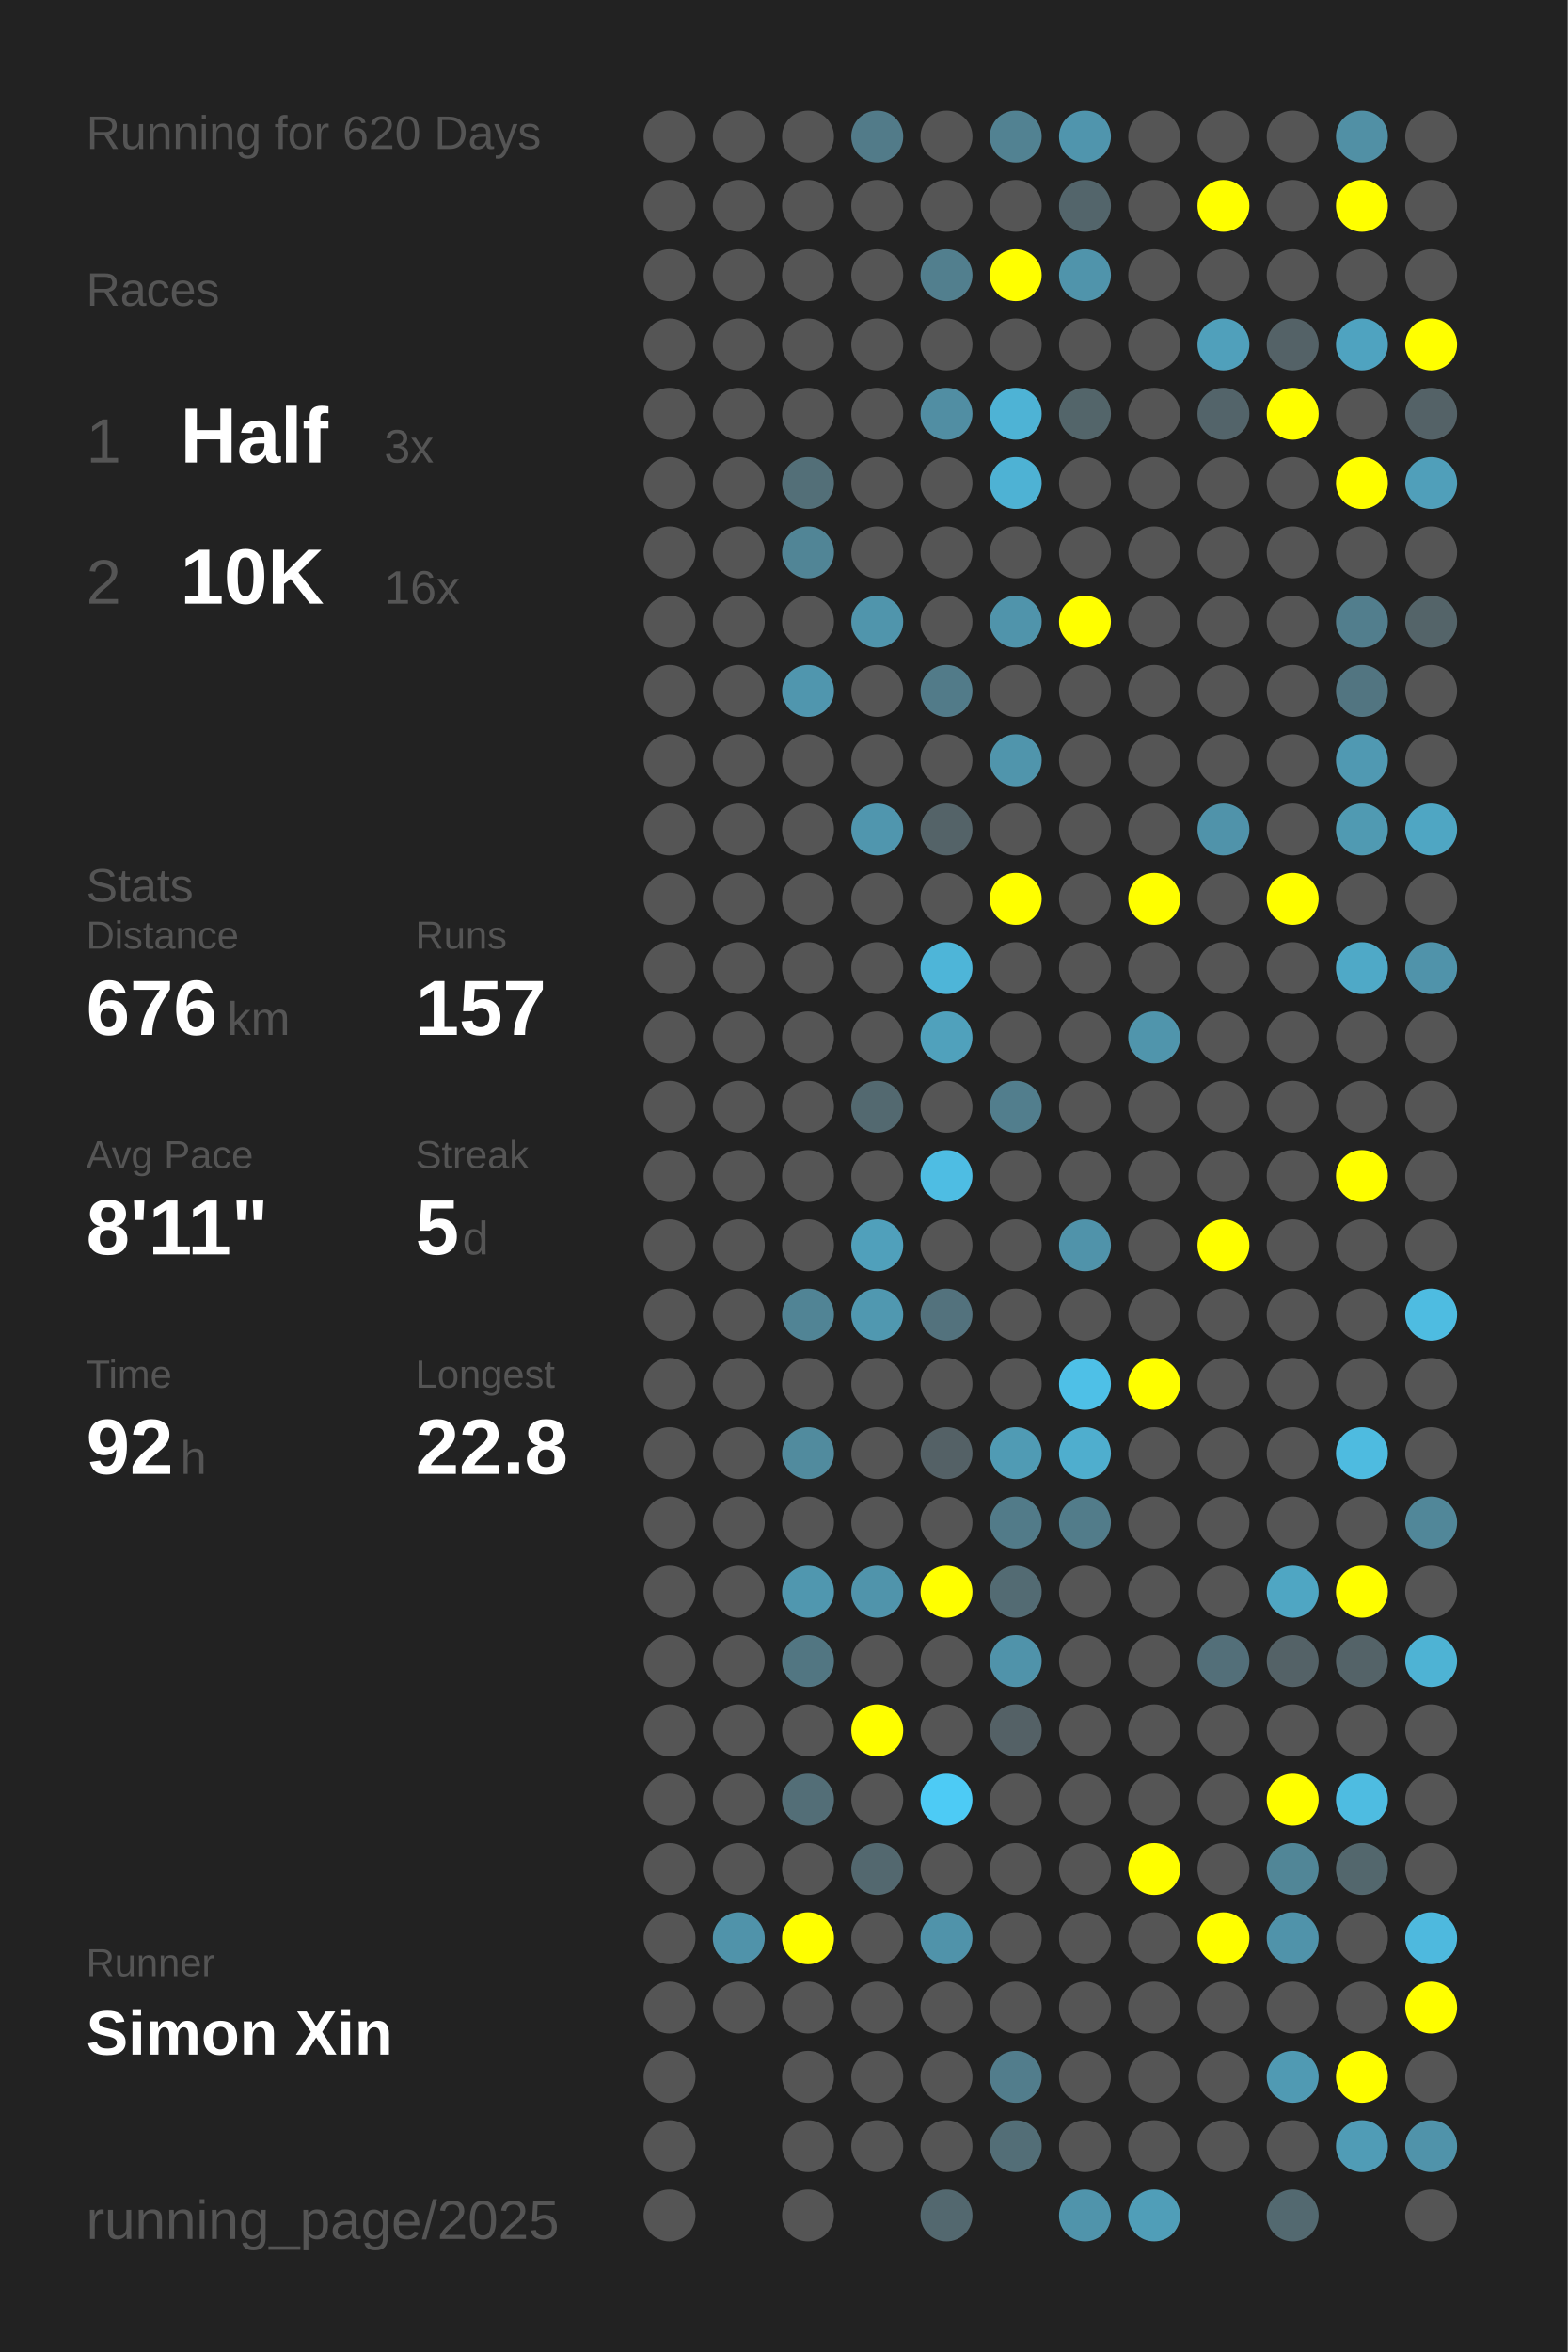
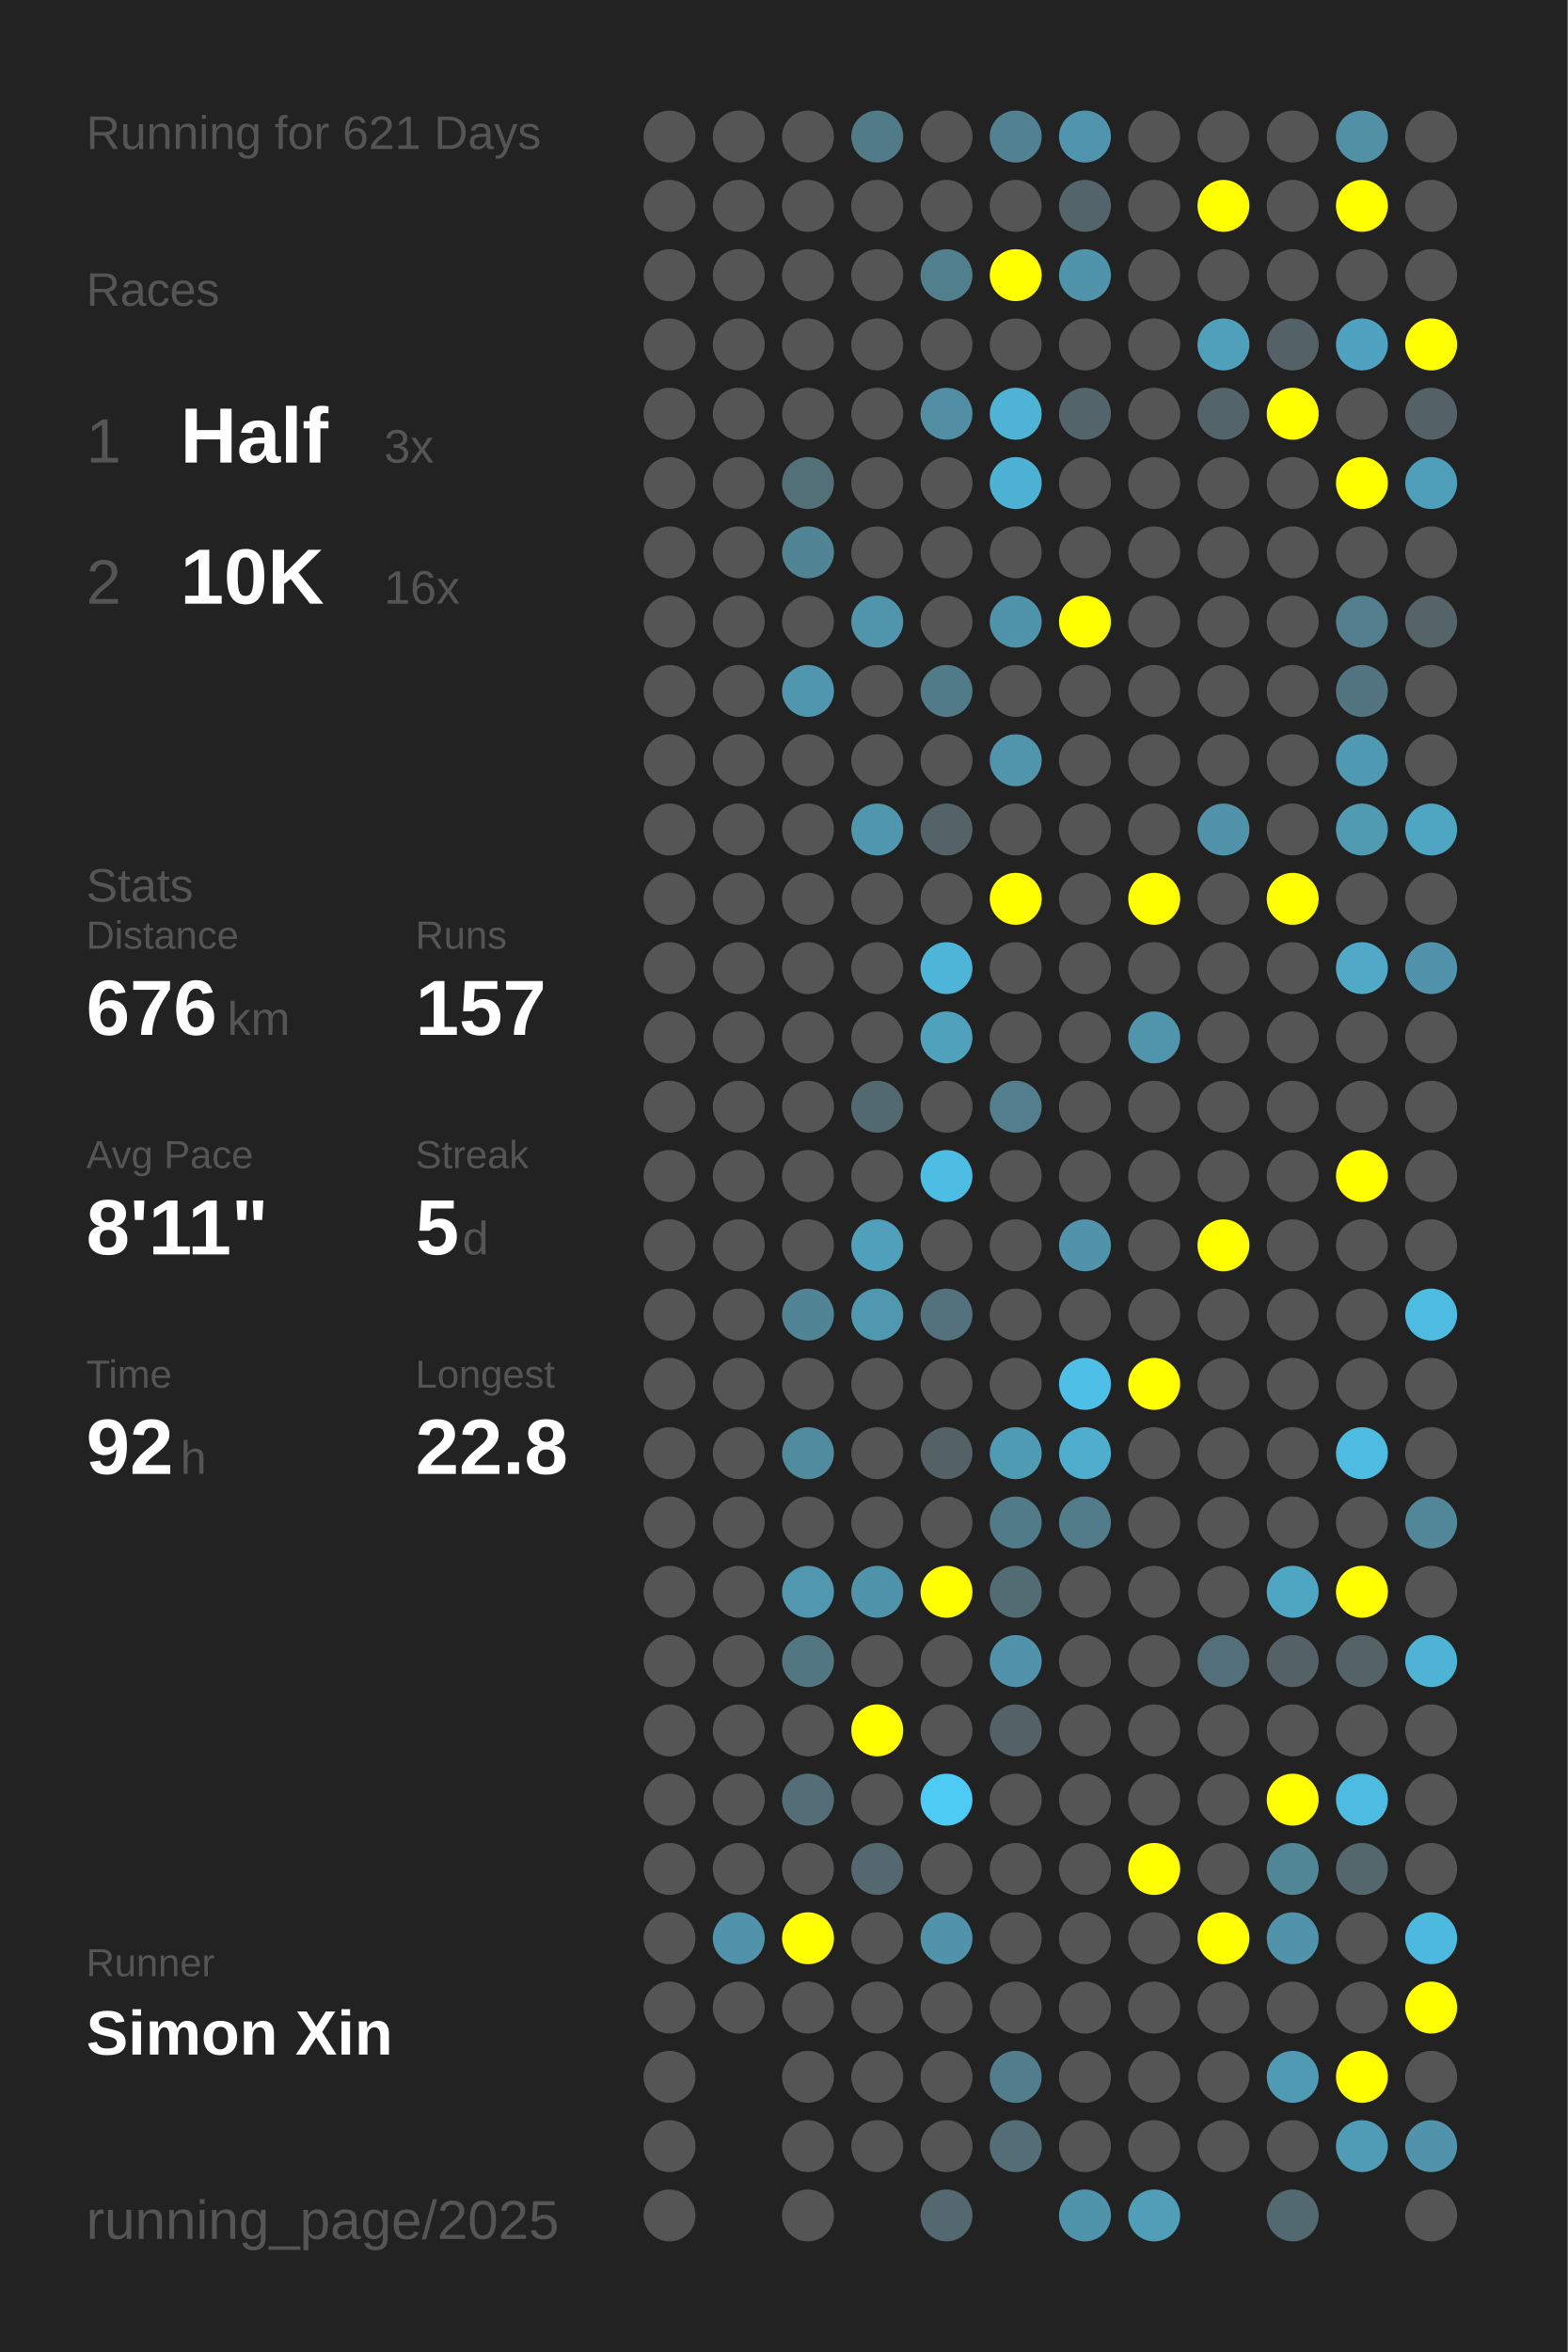
<svg xmlns="http://www.w3.org/2000/svg" baseProfile="full" height="300mm" version="1.1" viewBox="0,0,200,300" width="200mm">
  <defs />
  <rect fill="#222222" height="300" width="200" x="0" y="0" />
-   <text fill="#555555" style="font-size:6px; font-family:Arial;" x="11" y="19">Running for 620 Days</text>
+   <text fill="#555555" style="font-size:6px; font-family:Arial;" x="11" y="19">Running for 621 Days</text>
  <text fill="#555555" style="font-size:6px; font-family:Arial;" x="11" y="39">Races</text>
  <text fill="#555555" style="font-size:8px; font-family:Arial;" x="11" y="59">1</text>
  <text fill="#FFFFFF" style="font-size:10px; font-family:Arial; font-weight:bold;" x="23" y="59">Half</text>
  <text fill="#555555" style="font-size:6px; font-family:Arial;" x="49" y="59">3x</text>
  <text fill="#555555" style="font-size:8px; font-family:Arial;" x="11" y="77">2</text>
  <text fill="#FFFFFF" style="font-size:10px; font-family:Arial; font-weight:bold;" x="23" y="77">10K</text>
  <text fill="#555555" style="font-size:6px; font-family:Arial;" x="49" y="77">16x</text>
  <text fill="#555555" style="font-size:6px; font-family:Arial;" x="11" y="115">Stats</text>
  <text fill="#555555" style="font-size:5px; font-family:Arial;" x="11" y="121">Distance</text>
  <text fill="#FFFFFF" style="font-size:10px; font-family:Arial; font-weight:bold;" x="11" y="132">676</text>
  <text fill="#555555" style="font-size:6px; font-family:Arial;" x="29" y="132">km</text>
  <text fill="#555555" style="font-size:5px; font-family:Arial;" x="53" y="121">Runs</text>
  <text fill="#FFFFFF" style="font-size:10px; font-family:Arial; font-weight:bold;" x="53" y="132">157</text>
  <text fill="#555555" style="font-size:5px; font-family:Arial;" x="11" y="149">Avg Pace</text>
  <text fill="#FFFFFF" style="font-size:10px; font-family:Arial; font-weight:bold;" x="11" y="160">8'11"</text>
  <text fill="#555555" style="font-size:5px; font-family:Arial;" x="53" y="149">Streak</text>
  <text fill="#FFFFFF" style="font-size:10px; font-family:Arial; font-weight:bold;" x="53" y="160">5</text>
  <text fill="#555555" style="font-size:6px; font-family:Arial;" x="59" y="160">d</text>
  <text fill="#555555" style="font-size:5px; font-family:Arial;" x="11" y="177">Time</text>
  <text fill="#FFFFFF" style="font-size:10px; font-family:Arial; font-weight:bold;" x="11" y="188">92</text>
  <text fill="#555555" style="font-size:6px; font-family:Arial;" x="23" y="188">h</text>
  <text fill="#555555" style="font-size:5px; font-family:Arial;" x="53" y="177">Longest</text>
  <text fill="#FFFFFF" style="font-size:10px; font-family:Arial; font-weight:bold;" x="53" y="188">22.8</text>
  <text fill="#555555" style="font-size:5px; font-family:Arial;" x="11" y="252.065">Runner</text>
  <text fill="#FFFFFF" style="font-size:8px; font-family:Arial; font-weight:bold;" x="11" y="262.065">Simon Xin</text>
  <text fill="#555555" style="font-size:7px; font-family:Arial;" x="11" y="285.581">running_page/2025</text>
  <circle cx="85.417" cy="17.419" fill="#555555" r="3.312" />
  <circle cx="85.417" cy="26.258" fill="#555555" r="3.312" />
  <circle cx="85.417" cy="35.097" fill="#555555" r="3.312" />
  <circle cx="85.417" cy="43.935" fill="#555555" r="3.312" />
  <circle cx="85.417" cy="52.774" fill="#555555" r="3.312" />
  <circle cx="85.417" cy="61.613" fill="#555555" r="3.312" />
  <circle cx="85.417" cy="70.452" fill="#555555" r="3.312" />
  <circle cx="85.417" cy="79.29" fill="#555555" r="3.312" />
  <circle cx="85.417" cy="88.129" fill="#555555" r="3.312" />
  <circle cx="85.417" cy="96.968" fill="#555555" r="3.312" />
  <circle cx="85.417" cy="105.806" fill="#555555" r="3.312" />
  <circle cx="85.417" cy="114.645" fill="#555555" r="3.312" />
  <circle cx="85.417" cy="123.484" fill="#555555" r="3.312" />
  <circle cx="85.417" cy="132.323" fill="#555555" r="3.312" />
  <circle cx="85.417" cy="141.161" fill="#555555" r="3.312" />
  <circle cx="85.417" cy="150" fill="#555555" r="3.312" />
  <circle cx="85.417" cy="158.839" fill="#555555" r="3.312" />
  <circle cx="85.417" cy="167.677" fill="#555555" r="3.312" />
  <circle cx="85.417" cy="176.516" fill="#555555" r="3.312" />
  <circle cx="85.417" cy="185.355" fill="#555555" r="3.312" />
  <circle cx="85.417" cy="194.194" fill="#555555" r="3.312" />
  <circle cx="85.417" cy="203.032" fill="#555555" r="3.312" />
  <circle cx="85.417" cy="211.871" fill="#555555" r="3.312" />
  <circle cx="85.417" cy="220.71" fill="#555555" r="3.312" />
  <circle cx="85.417" cy="229.548" fill="#555555" r="3.312" />
  <circle cx="85.417" cy="238.387" fill="#555555" r="3.312" />
  <circle cx="85.417" cy="247.226" fill="#555555" r="3.312" />
  <circle cx="85.417" cy="256.065" fill="#555555" r="3.312" />
  <circle cx="85.417" cy="264.903" fill="#555555" r="3.312" />
  <circle cx="85.417" cy="273.742" fill="#555555" r="3.312" />
  <circle cx="85.417" cy="282.581" fill="#555555" r="3.312" />
  <circle cx="94.25" cy="17.419" fill="#555555" r="3.312" />
  <circle cx="94.25" cy="26.258" fill="#555555" r="3.312" />
  <circle cx="94.25" cy="35.097" fill="#555555" r="3.312" />
  <circle cx="94.25" cy="43.935" fill="#555555" r="3.312" />
  <circle cx="94.25" cy="52.774" fill="#555555" r="3.312" />
  <circle cx="94.25" cy="61.613" fill="#555555" r="3.312" />
  <circle cx="94.25" cy="70.452" fill="#555555" r="3.312" />
  <circle cx="94.25" cy="79.29" fill="#555555" r="3.312" />
  <circle cx="94.25" cy="88.129" fill="#555555" r="3.312" />
  <circle cx="94.25" cy="96.968" fill="#555555" r="3.312" />
  <circle cx="94.25" cy="105.806" fill="#555555" r="3.312" />
  <circle cx="94.25" cy="114.645" fill="#555555" r="3.312" />
  <circle cx="94.25" cy="123.484" fill="#555555" r="3.312" />
  <circle cx="94.25" cy="132.323" fill="#555555" r="3.312" />
  <circle cx="94.25" cy="141.161" fill="#555555" r="3.312" />
  <circle cx="94.25" cy="150" fill="#555555" r="3.312" />
  <circle cx="94.25" cy="158.839" fill="#555555" r="3.312" />
  <circle cx="94.25" cy="167.677" fill="#555555" r="3.312" />
  <circle cx="94.25" cy="176.516" fill="#555555" r="3.312" />
  <circle cx="94.25" cy="185.355" fill="#555555" r="3.312" />
  <circle cx="94.25" cy="194.194" fill="#555555" r="3.312" />
  <circle cx="94.25" cy="203.032" fill="#555555" r="3.312" />
  <circle cx="94.25" cy="211.871" fill="#555555" r="3.312" />
  <circle cx="94.25" cy="220.71" fill="#555555" r="3.312" />
  <circle cx="94.25" cy="229.548" fill="#555555" r="3.312" />
  <circle cx="94.25" cy="238.387" fill="#555555" r="3.312" />
  <circle cx="94.25" cy="247.226" fill="#5093aa" r="3.312" />
  <circle cx="94.25" cy="256.065" fill="#555555" r="3.312" />
  <circle cx="103.083" cy="17.419" fill="#555555" r="3.312" />
  <circle cx="103.083" cy="26.258" fill="#555555" r="3.312" />
  <circle cx="103.083" cy="35.097" fill="#555555" r="3.312" />
  <circle cx="103.083" cy="43.935" fill="#555555" r="3.312" />
  <circle cx="103.083" cy="52.774" fill="#555555" r="3.312" />
  <circle cx="103.083" cy="61.613" fill="#536f78" r="3.312" />
  <circle cx="103.083" cy="70.452" fill="#518596" r="3.312" />
  <circle cx="103.083" cy="79.29" fill="#555555" r="3.312" />
  <circle cx="103.083" cy="88.129" fill="#5096ae" r="3.312" />
  <circle cx="103.083" cy="96.968" fill="#555555" r="3.312" />
  <circle cx="103.083" cy="105.806" fill="#555555" r="3.312" />
  <circle cx="103.083" cy="114.645" fill="#555555" r="3.312" />
  <circle cx="103.083" cy="123.484" fill="#555555" r="3.312" />
  <circle cx="103.083" cy="132.323" fill="#555555" r="3.312" />
  <circle cx="103.083" cy="141.161" fill="#555555" r="3.312" />
  <circle cx="103.083" cy="150" fill="#555555" r="3.312" />
  <circle cx="103.083" cy="158.839" fill="#555555" r="3.312" />
  <circle cx="103.083" cy="167.677" fill="#518495" r="3.312" />
  <circle cx="103.083" cy="176.516" fill="#555555" r="3.312" />
  <circle cx="103.083" cy="185.355" fill="#518b9e" r="3.312" />
  <circle cx="103.083" cy="194.194" fill="#555555" r="3.312" />
  <circle cx="103.083" cy="203.032" fill="#5097af" r="3.312" />
  <circle cx="103.083" cy="211.871" fill="#527682" r="3.312" />
  <circle cx="103.083" cy="220.71" fill="#555555" r="3.312" />
  <circle cx="103.083" cy="229.548" fill="#536e77" r="3.312" />
  <circle cx="103.083" cy="238.387" fill="#555555" r="3.312" />
  <circle cx="103.083" cy="247.226" fill="#FFFF00" r="3.312" />
  <circle cx="103.083" cy="256.065" fill="#555555" r="3.312" />
  <circle cx="103.083" cy="264.903" fill="#555555" r="3.312" />
  <circle cx="103.083" cy="273.742" fill="#555555" r="3.312" />
  <circle cx="103.083" cy="282.581" fill="#555555" r="3.312" />
  <circle cx="111.917" cy="17.419" fill="#527b89" r="3.312" />
  <circle cx="111.917" cy="26.258" fill="#555555" r="3.312" />
  <circle cx="111.917" cy="35.097" fill="#555555" r="3.312" />
  <circle cx="111.917" cy="43.935" fill="#555555" r="3.312" />
  <circle cx="111.917" cy="52.774" fill="#555555" r="3.312" />
  <circle cx="111.917" cy="61.613" fill="#555555" r="3.312" />
  <circle cx="111.917" cy="70.452" fill="#555555" r="3.312" />
  <circle cx="111.917" cy="79.29" fill="#5095ac" r="3.312" />
  <circle cx="111.917" cy="88.129" fill="#555555" r="3.312" />
  <circle cx="111.917" cy="96.968" fill="#555555" r="3.312" />
  <circle cx="111.917" cy="105.806" fill="#5096ae" r="3.312" />
  <circle cx="111.917" cy="114.645" fill="#555555" r="3.312" />
  <circle cx="111.917" cy="123.484" fill="#555555" r="3.312" />
  <circle cx="111.917" cy="132.323" fill="#555555" r="3.312" />
  <circle cx="111.917" cy="141.161" fill="#536970" r="3.312" />
  <circle cx="111.917" cy="150" fill="#555555" r="3.312" />
  <circle cx="111.917" cy="158.839" fill="#50a0bb" r="3.312" />
  <circle cx="111.917" cy="167.677" fill="#5098b0" r="3.312" />
  <circle cx="111.917" cy="176.516" fill="#555555" r="3.312" />
  <circle cx="111.917" cy="185.355" fill="#555555" r="3.312" />
  <circle cx="111.917" cy="194.194" fill="#555555" r="3.312" />
  <circle cx="111.917" cy="203.032" fill="#5094ab" r="3.312" />
  <circle cx="111.917" cy="211.871" fill="#555555" r="3.312" />
  <circle cx="111.917" cy="220.71" fill="#FFFF00" r="3.312" />
  <circle cx="111.917" cy="229.548" fill="#555555" r="3.312" />
  <circle cx="111.917" cy="238.387" fill="#53686f" r="3.312" />
  <circle cx="111.917" cy="247.226" fill="#555555" r="3.312" />
  <circle cx="111.917" cy="256.065" fill="#555555" r="3.312" />
  <circle cx="111.917" cy="264.903" fill="#555555" r="3.312" />
  <circle cx="111.917" cy="273.742" fill="#555555" r="3.312" />
  <circle cx="120.75" cy="17.419" fill="#555555" r="3.312" />
  <circle cx="120.75" cy="26.258" fill="#555555" r="3.312" />
  <circle cx="120.75" cy="35.097" fill="#527f8e" r="3.312" />
  <circle cx="120.75" cy="43.935" fill="#555555" r="3.312" />
  <circle cx="120.75" cy="52.774" fill="#518ea3" r="3.312" />
  <circle cx="120.75" cy="61.613" fill="#555555" r="3.312" />
  <circle cx="120.75" cy="70.452" fill="#555555" r="3.312" />
  <circle cx="120.75" cy="79.29" fill="#555555" r="3.312" />
  <circle cx="120.75" cy="88.129" fill="#527b89" r="3.312" />
  <circle cx="120.75" cy="96.968" fill="#555555" r="3.312" />
  <circle cx="120.75" cy="105.806" fill="#546368" r="3.312" />
  <circle cx="120.75" cy="114.645" fill="#555555" r="3.312" />
  <circle cx="120.75" cy="123.484" fill="#4eb5d8" r="3.312" />
  <circle cx="120.75" cy="132.323" fill="#50a1bc" r="3.312" />
  <circle cx="120.75" cy="141.161" fill="#555555" r="3.312" />
  <circle cx="120.75" cy="150" fill="#4ebde3" r="3.312" />
  <circle cx="120.75" cy="158.839" fill="#555555" r="3.312" />
  <circle cx="120.75" cy="167.677" fill="#53727d" r="3.312" />
  <circle cx="120.75" cy="176.516" fill="#555555" r="3.312" />
  <circle cx="120.75" cy="185.355" fill="#546166" r="3.312" />
  <circle cx="120.75" cy="194.194" fill="#555555" r="3.312" />
  <circle cx="120.75" cy="203.032" fill="#FFFF00" r="3.312" />
  <circle cx="120.75" cy="211.871" fill="#555555" r="3.312" />
  <circle cx="120.75" cy="220.71" fill="#555555" r="3.312" />
  <circle cx="120.75" cy="229.548" fill="#4dcbf5" r="3.312" />
  <circle cx="120.75" cy="238.387" fill="#555555" r="3.312" />
  <circle cx="120.75" cy="247.226" fill="#5093aa" r="3.312" />
  <circle cx="120.75" cy="256.065" fill="#555555" r="3.312" />
  <circle cx="120.75" cy="264.903" fill="#555555" r="3.312" />
  <circle cx="120.75" cy="273.742" fill="#555555" r="3.312" />
  <circle cx="120.75" cy="282.581" fill="#53686f" r="3.312" />
  <circle cx="129.583" cy="17.419" fill="#528292" r="3.312" />
  <circle cx="129.583" cy="26.258" fill="#555555" r="3.312" />
  <circle cx="129.583" cy="35.097" fill="#FFFF00" r="3.312" />
  <circle cx="129.583" cy="43.935" fill="#555555" r="3.312" />
  <circle cx="129.583" cy="52.774" fill="#4eb3d5" r="3.312" />
  <circle cx="129.583" cy="61.613" fill="#4eb2d4" r="3.312" />
  <circle cx="129.583" cy="70.452" fill="#555555" r="3.312" />
  <circle cx="129.583" cy="79.29" fill="#5094ab" r="3.312" />
  <circle cx="129.583" cy="88.129" fill="#555555" r="3.312" />
  <circle cx="129.583" cy="96.968" fill="#5095ac" r="3.312" />
  <circle cx="129.583" cy="105.806" fill="#555555" r="3.312" />
  <circle cx="129.583" cy="114.645" fill="#FFFF00" r="3.312" />
  <circle cx="129.583" cy="123.484" fill="#555555" r="3.312" />
  <circle cx="129.583" cy="132.323" fill="#555555" r="3.312" />
  <circle cx="129.583" cy="141.161" fill="#527e8d" r="3.312" />
  <circle cx="129.583" cy="150" fill="#555555" r="3.312" />
  <circle cx="129.583" cy="158.839" fill="#555555" r="3.312" />
  <circle cx="129.583" cy="167.677" fill="#555555" r="3.312" />
  <circle cx="129.583" cy="176.516" fill="#555555" r="3.312" />
  <circle cx="129.583" cy="185.355" fill="#509bb4" r="3.312" />
  <circle cx="129.583" cy="194.194" fill="#527b89" r="3.312" />
  <circle cx="129.583" cy="203.032" fill="#536b73" r="3.312" />
  <circle cx="129.583" cy="211.871" fill="#5093aa" r="3.312" />
  <circle cx="129.583" cy="220.71" fill="#546166" r="3.312" />
  <circle cx="129.583" cy="229.548" fill="#555555" r="3.312" />
  <circle cx="129.583" cy="238.387" fill="#555555" r="3.312" />
  <circle cx="129.583" cy="247.226" fill="#555555" r="3.312" />
  <circle cx="129.583" cy="256.065" fill="#555555" r="3.312" />
  <circle cx="129.583" cy="264.903" fill="#527d8c" r="3.312" />
  <circle cx="129.583" cy="273.742" fill="#536e77" r="3.312" />
  <circle cx="138.417" cy="17.419" fill="#5095ad" r="3.312" />
  <circle cx="138.417" cy="26.258" fill="#53656b" r="3.312" />
  <circle cx="138.417" cy="35.097" fill="#5094ab" r="3.312" />
  <circle cx="138.417" cy="43.935" fill="#555555" r="3.312" />
  <circle cx="138.417" cy="52.774" fill="#53656a" r="3.312" />
  <circle cx="138.417" cy="61.613" fill="#555555" r="3.312" />
  <circle cx="138.417" cy="70.452" fill="#555555" r="3.312" />
  <circle cx="138.417" cy="79.29" fill="#FFFF00" r="3.312" />
  <circle cx="138.417" cy="88.129" fill="#555555" r="3.312" />
  <circle cx="138.417" cy="96.968" fill="#555555" r="3.312" />
  <circle cx="138.417" cy="105.806" fill="#555555" r="3.312" />
  <circle cx="138.417" cy="114.645" fill="#555555" r="3.312" />
  <circle cx="138.417" cy="123.484" fill="#555555" r="3.312" />
  <circle cx="138.417" cy="132.323" fill="#555555" r="3.312" />
  <circle cx="138.417" cy="141.161" fill="#555555" r="3.312" />
  <circle cx="138.417" cy="150" fill="#555555" r="3.312" />
  <circle cx="138.417" cy="158.839" fill="#5093aa" r="3.312" />
  <circle cx="138.417" cy="167.677" fill="#555555" r="3.312" />
  <circle cx="138.417" cy="176.516" fill="#4ec0e7" r="3.312" />
  <circle cx="138.417" cy="185.355" fill="#4faece" r="3.312" />
  <circle cx="138.417" cy="194.194" fill="#527c8a" r="3.312" />
  <circle cx="138.417" cy="203.032" fill="#555555" r="3.312" />
  <circle cx="138.417" cy="211.871" fill="#555555" r="3.312" />
  <circle cx="138.417" cy="220.71" fill="#555555" r="3.312" />
  <circle cx="138.417" cy="229.548" fill="#555555" r="3.312" />
  <circle cx="138.417" cy="238.387" fill="#555555" r="3.312" />
  <circle cx="138.417" cy="247.226" fill="#555555" r="3.312" />
  <circle cx="138.417" cy="256.065" fill="#555555" r="3.312" />
  <circle cx="138.417" cy="264.903" fill="#555555" r="3.312" />
  <circle cx="138.417" cy="273.742" fill="#555555" r="3.312" />
  <circle cx="138.417" cy="282.581" fill="#5094ab" r="3.312" />
  <circle cx="147.25" cy="17.419" fill="#555555" r="3.312" />
  <circle cx="147.25" cy="26.258" fill="#555555" r="3.312" />
  <circle cx="147.25" cy="35.097" fill="#555555" r="3.312" />
  <circle cx="147.25" cy="43.935" fill="#555555" r="3.312" />
  <circle cx="147.25" cy="52.774" fill="#555555" r="3.312" />
  <circle cx="147.25" cy="61.613" fill="#555555" r="3.312" />
  <circle cx="147.25" cy="70.452" fill="#555555" r="3.312" />
  <circle cx="147.25" cy="79.29" fill="#555555" r="3.312" />
  <circle cx="147.25" cy="88.129" fill="#555555" r="3.312" />
  <circle cx="147.25" cy="96.968" fill="#555555" r="3.312" />
  <circle cx="147.25" cy="105.806" fill="#555555" r="3.312" />
  <circle cx="147.25" cy="114.645" fill="#FFFF00" r="3.312" />
  <circle cx="147.25" cy="123.484" fill="#555555" r="3.312" />
  <circle cx="147.25" cy="132.323" fill="#5095ac" r="3.312" />
  <circle cx="147.25" cy="141.161" fill="#555555" r="3.312" />
  <circle cx="147.25" cy="150" fill="#555555" r="3.312" />
  <circle cx="147.25" cy="158.839" fill="#555555" r="3.312" />
  <circle cx="147.25" cy="167.677" fill="#555555" r="3.312" />
  <circle cx="147.25" cy="176.516" fill="#FFFF00" r="3.312" />
  <circle cx="147.25" cy="185.355" fill="#555555" r="3.312" />
  <circle cx="147.25" cy="194.194" fill="#555555" r="3.312" />
  <circle cx="147.25" cy="203.032" fill="#555555" r="3.312" />
  <circle cx="147.25" cy="211.871" fill="#555555" r="3.312" />
  <circle cx="147.25" cy="220.71" fill="#555555" r="3.312" />
  <circle cx="147.25" cy="229.548" fill="#555555" r="3.312" />
  <circle cx="147.25" cy="238.387" fill="#FFFF00" r="3.312" />
  <circle cx="147.25" cy="247.226" fill="#555555" r="3.312" />
  <circle cx="147.25" cy="256.065" fill="#555555" r="3.312" />
  <circle cx="147.25" cy="264.903" fill="#555555" r="3.312" />
  <circle cx="147.25" cy="273.742" fill="#555555" r="3.312" />
  <circle cx="147.25" cy="282.581" fill="#509eb8" r="3.312" />
  <circle cx="156.083" cy="17.419" fill="#555555" r="3.312" />
  <circle cx="156.083" cy="26.258" fill="#FFFF00" r="3.312" />
  <circle cx="156.083" cy="35.097" fill="#555555" r="3.312" />
  <circle cx="156.083" cy="43.935" fill="#50a0bb" r="3.312" />
  <circle cx="156.083" cy="52.774" fill="#53646a" r="3.312" />
  <circle cx="156.083" cy="61.613" fill="#555555" r="3.312" />
  <circle cx="156.083" cy="70.452" fill="#555555" r="3.312" />
  <circle cx="156.083" cy="79.29" fill="#555555" r="3.312" />
  <circle cx="156.083" cy="88.129" fill="#555555" r="3.312" />
  <circle cx="156.083" cy="96.968" fill="#555555" r="3.312" />
  <circle cx="156.083" cy="105.806" fill="#5093aa" r="3.312" />
  <circle cx="156.083" cy="114.645" fill="#555555" r="3.312" />
  <circle cx="156.083" cy="123.484" fill="#555555" r="3.312" />
  <circle cx="156.083" cy="132.323" fill="#555555" r="3.312" />
  <circle cx="156.083" cy="141.161" fill="#555555" r="3.312" />
  <circle cx="156.083" cy="150" fill="#555555" r="3.312" />
  <circle cx="156.083" cy="158.839" fill="#FFFF00" r="3.312" />
  <circle cx="156.083" cy="167.677" fill="#555555" r="3.312" />
  <circle cx="156.083" cy="176.516" fill="#555555" r="3.312" />
  <circle cx="156.083" cy="185.355" fill="#555555" r="3.312" />
  <circle cx="156.083" cy="194.194" fill="#555555" r="3.312" />
  <circle cx="156.083" cy="203.032" fill="#555555" r="3.312" />
  <circle cx="156.083" cy="211.871" fill="#536f79" r="3.312" />
  <circle cx="156.083" cy="220.71" fill="#555555" r="3.312" />
  <circle cx="156.083" cy="229.548" fill="#555555" r="3.312" />
  <circle cx="156.083" cy="238.387" fill="#555555" r="3.312" />
  <circle cx="156.083" cy="247.226" fill="#FFFF00" r="3.312" />
  <circle cx="156.083" cy="256.065" fill="#555555" r="3.312" />
  <circle cx="156.083" cy="264.903" fill="#555555" r="3.312" />
  <circle cx="156.083" cy="273.742" fill="#555555" r="3.312" />
  <circle cx="164.917" cy="17.419" fill="#555555" r="3.312" />
  <circle cx="164.917" cy="26.258" fill="#555555" r="3.312" />
  <circle cx="164.917" cy="35.097" fill="#555555" r="3.312" />
  <circle cx="164.917" cy="43.935" fill="#546267" r="3.312" />
  <circle cx="164.917" cy="52.774" fill="#FFFF00" r="3.312" />
  <circle cx="164.917" cy="61.613" fill="#555555" r="3.312" />
  <circle cx="164.917" cy="70.452" fill="#555555" r="3.312" />
  <circle cx="164.917" cy="79.29" fill="#555555" r="3.312" />
  <circle cx="164.917" cy="88.129" fill="#555555" r="3.312" />
  <circle cx="164.917" cy="96.968" fill="#555555" r="3.312" />
  <circle cx="164.917" cy="105.806" fill="#555555" r="3.312" />
  <circle cx="164.917" cy="114.645" fill="#FFFF00" r="3.312" />
  <circle cx="164.917" cy="123.484" fill="#555555" r="3.312" />
  <circle cx="164.917" cy="132.323" fill="#555555" r="3.312" />
  <circle cx="164.917" cy="141.161" fill="#555555" r="3.312" />
  <circle cx="164.917" cy="150" fill="#555555" r="3.312" />
  <circle cx="164.917" cy="158.839" fill="#555555" r="3.312" />
  <circle cx="164.917" cy="167.677" fill="#555555" r="3.312" />
  <circle cx="164.917" cy="176.516" fill="#555555" r="3.312" />
  <circle cx="164.917" cy="185.355" fill="#555555" r="3.312" />
  <circle cx="164.917" cy="194.194" fill="#555555" r="3.312" />
  <circle cx="164.917" cy="203.032" fill="#4fa6c3" r="3.312" />
  <circle cx="164.917" cy="211.871" fill="#546267" r="3.312" />
  <circle cx="164.917" cy="220.71" fill="#555555" r="3.312" />
  <circle cx="164.917" cy="229.548" fill="#FFFF00" r="3.312" />
  <circle cx="164.917" cy="238.387" fill="#518697" r="3.312" />
  <circle cx="164.917" cy="247.226" fill="#5093aa" r="3.312" />
  <circle cx="164.917" cy="256.065" fill="#555555" r="3.312" />
  <circle cx="164.917" cy="264.903" fill="#509ab3" r="3.312" />
  <circle cx="164.917" cy="273.742" fill="#555555" r="3.312" />
  <circle cx="164.917" cy="282.581" fill="#536970" r="3.312" />
  <circle cx="173.75" cy="17.419" fill="#5190a5" r="3.312" />
  <circle cx="173.75" cy="26.258" fill="#FFFF00" r="3.312" />
  <circle cx="173.75" cy="35.097" fill="#555555" r="3.312" />
  <circle cx="173.75" cy="43.935" fill="#4fa3c0" r="3.312" />
  <circle cx="173.75" cy="52.774" fill="#555555" r="3.312" />
  <circle cx="173.75" cy="61.613" fill="#FFFF00" r="3.312" />
  <circle cx="173.75" cy="70.452" fill="#555555" r="3.312" />
  <circle cx="173.75" cy="79.29" fill="#527e8d" r="3.312" />
  <circle cx="173.75" cy="88.129" fill="#527581" r="3.312" />
  <circle cx="173.75" cy="96.968" fill="#5099b2" r="3.312" />
  <circle cx="173.75" cy="105.806" fill="#509ab2" r="3.312" />
  <circle cx="173.75" cy="114.645" fill="#555555" r="3.312" />
  <circle cx="173.75" cy="123.484" fill="#4fa9c7" r="3.312" />
  <circle cx="173.75" cy="132.323" fill="#555555" r="3.312" />
  <circle cx="173.75" cy="141.161" fill="#555555" r="3.312" />
  <circle cx="173.75" cy="150" fill="#FFFF00" r="3.312" />
  <circle cx="173.75" cy="158.839" fill="#555555" r="3.312" />
  <circle cx="173.75" cy="167.677" fill="#555555" r="3.312" />
  <circle cx="173.75" cy="176.516" fill="#555555" r="3.312" />
  <circle cx="173.75" cy="185.355" fill="#4ebbe0" r="3.312" />
  <circle cx="173.75" cy="194.194" fill="#555555" r="3.312" />
  <circle cx="173.75" cy="203.032" fill="#FFFF00" r="3.312" />
  <circle cx="173.75" cy="211.871" fill="#546368" r="3.312" />
  <circle cx="173.75" cy="220.71" fill="#555555" r="3.312" />
  <circle cx="173.75" cy="229.548" fill="#4ebce1" r="3.312" />
  <circle cx="173.75" cy="238.387" fill="#53676d" r="3.312" />
  <circle cx="173.75" cy="247.226" fill="#555555" r="3.312" />
  <circle cx="173.75" cy="256.065" fill="#555555" r="3.312" />
  <circle cx="173.75" cy="264.903" fill="#FFFF00" r="3.312" />
  <circle cx="173.75" cy="273.742" fill="#509cb6" r="3.312" />
  <circle cx="182.583" cy="17.419" fill="#555555" r="3.312" />
  <circle cx="182.583" cy="26.258" fill="#555555" r="3.312" />
  <circle cx="182.583" cy="35.097" fill="#555555" r="3.312" />
  <circle cx="182.583" cy="43.935" fill="#FFFF00" r="3.312" />
  <circle cx="182.583" cy="52.774" fill="#546267" r="3.312" />
  <circle cx="182.583" cy="61.613" fill="#509fba" r="3.312" />
  <circle cx="182.583" cy="70.452" fill="#555555" r="3.312" />
  <circle cx="182.583" cy="79.29" fill="#546469" r="3.312" />
  <circle cx="182.583" cy="88.129" fill="#555555" r="3.312" />
  <circle cx="182.583" cy="96.968" fill="#555555" r="3.312" />
  <circle cx="182.583" cy="105.806" fill="#4fa6c3" r="3.312" />
  <circle cx="182.583" cy="114.645" fill="#555555" r="3.312" />
  <circle cx="182.583" cy="123.484" fill="#5093aa" r="3.312" />
  <circle cx="182.583" cy="132.323" fill="#555555" r="3.312" />
  <circle cx="182.583" cy="141.161" fill="#555555" r="3.312" />
  <circle cx="182.583" cy="150" fill="#555555" r="3.312" />
  <circle cx="182.583" cy="158.839" fill="#555555" r="3.312" />
  <circle cx="182.583" cy="167.677" fill="#4ebce1" r="3.312" />
  <circle cx="182.583" cy="176.516" fill="#555555" r="3.312" />
  <circle cx="182.583" cy="185.355" fill="#555555" r="3.312" />
  <circle cx="182.583" cy="194.194" fill="#518799" r="3.312" />
  <circle cx="182.583" cy="203.032" fill="#555555" r="3.312" />
  <circle cx="182.583" cy="211.871" fill="#4eb3d4" r="3.312" />
  <circle cx="182.583" cy="220.71" fill="#555555" r="3.312" />
  <circle cx="182.583" cy="229.548" fill="#555555" r="3.312" />
  <circle cx="182.583" cy="238.387" fill="#555555" r="3.312" />
  <circle cx="182.583" cy="247.226" fill="#4eb9de" r="3.312" />
  <circle cx="182.583" cy="256.065" fill="#FFFF00" r="3.312" />
  <circle cx="182.583" cy="264.903" fill="#555555" r="3.312" />
  <circle cx="182.583" cy="273.742" fill="#5093aa" r="3.312" />
  <circle cx="182.583" cy="282.581" fill="#555555" r="3.312" />
</svg>
